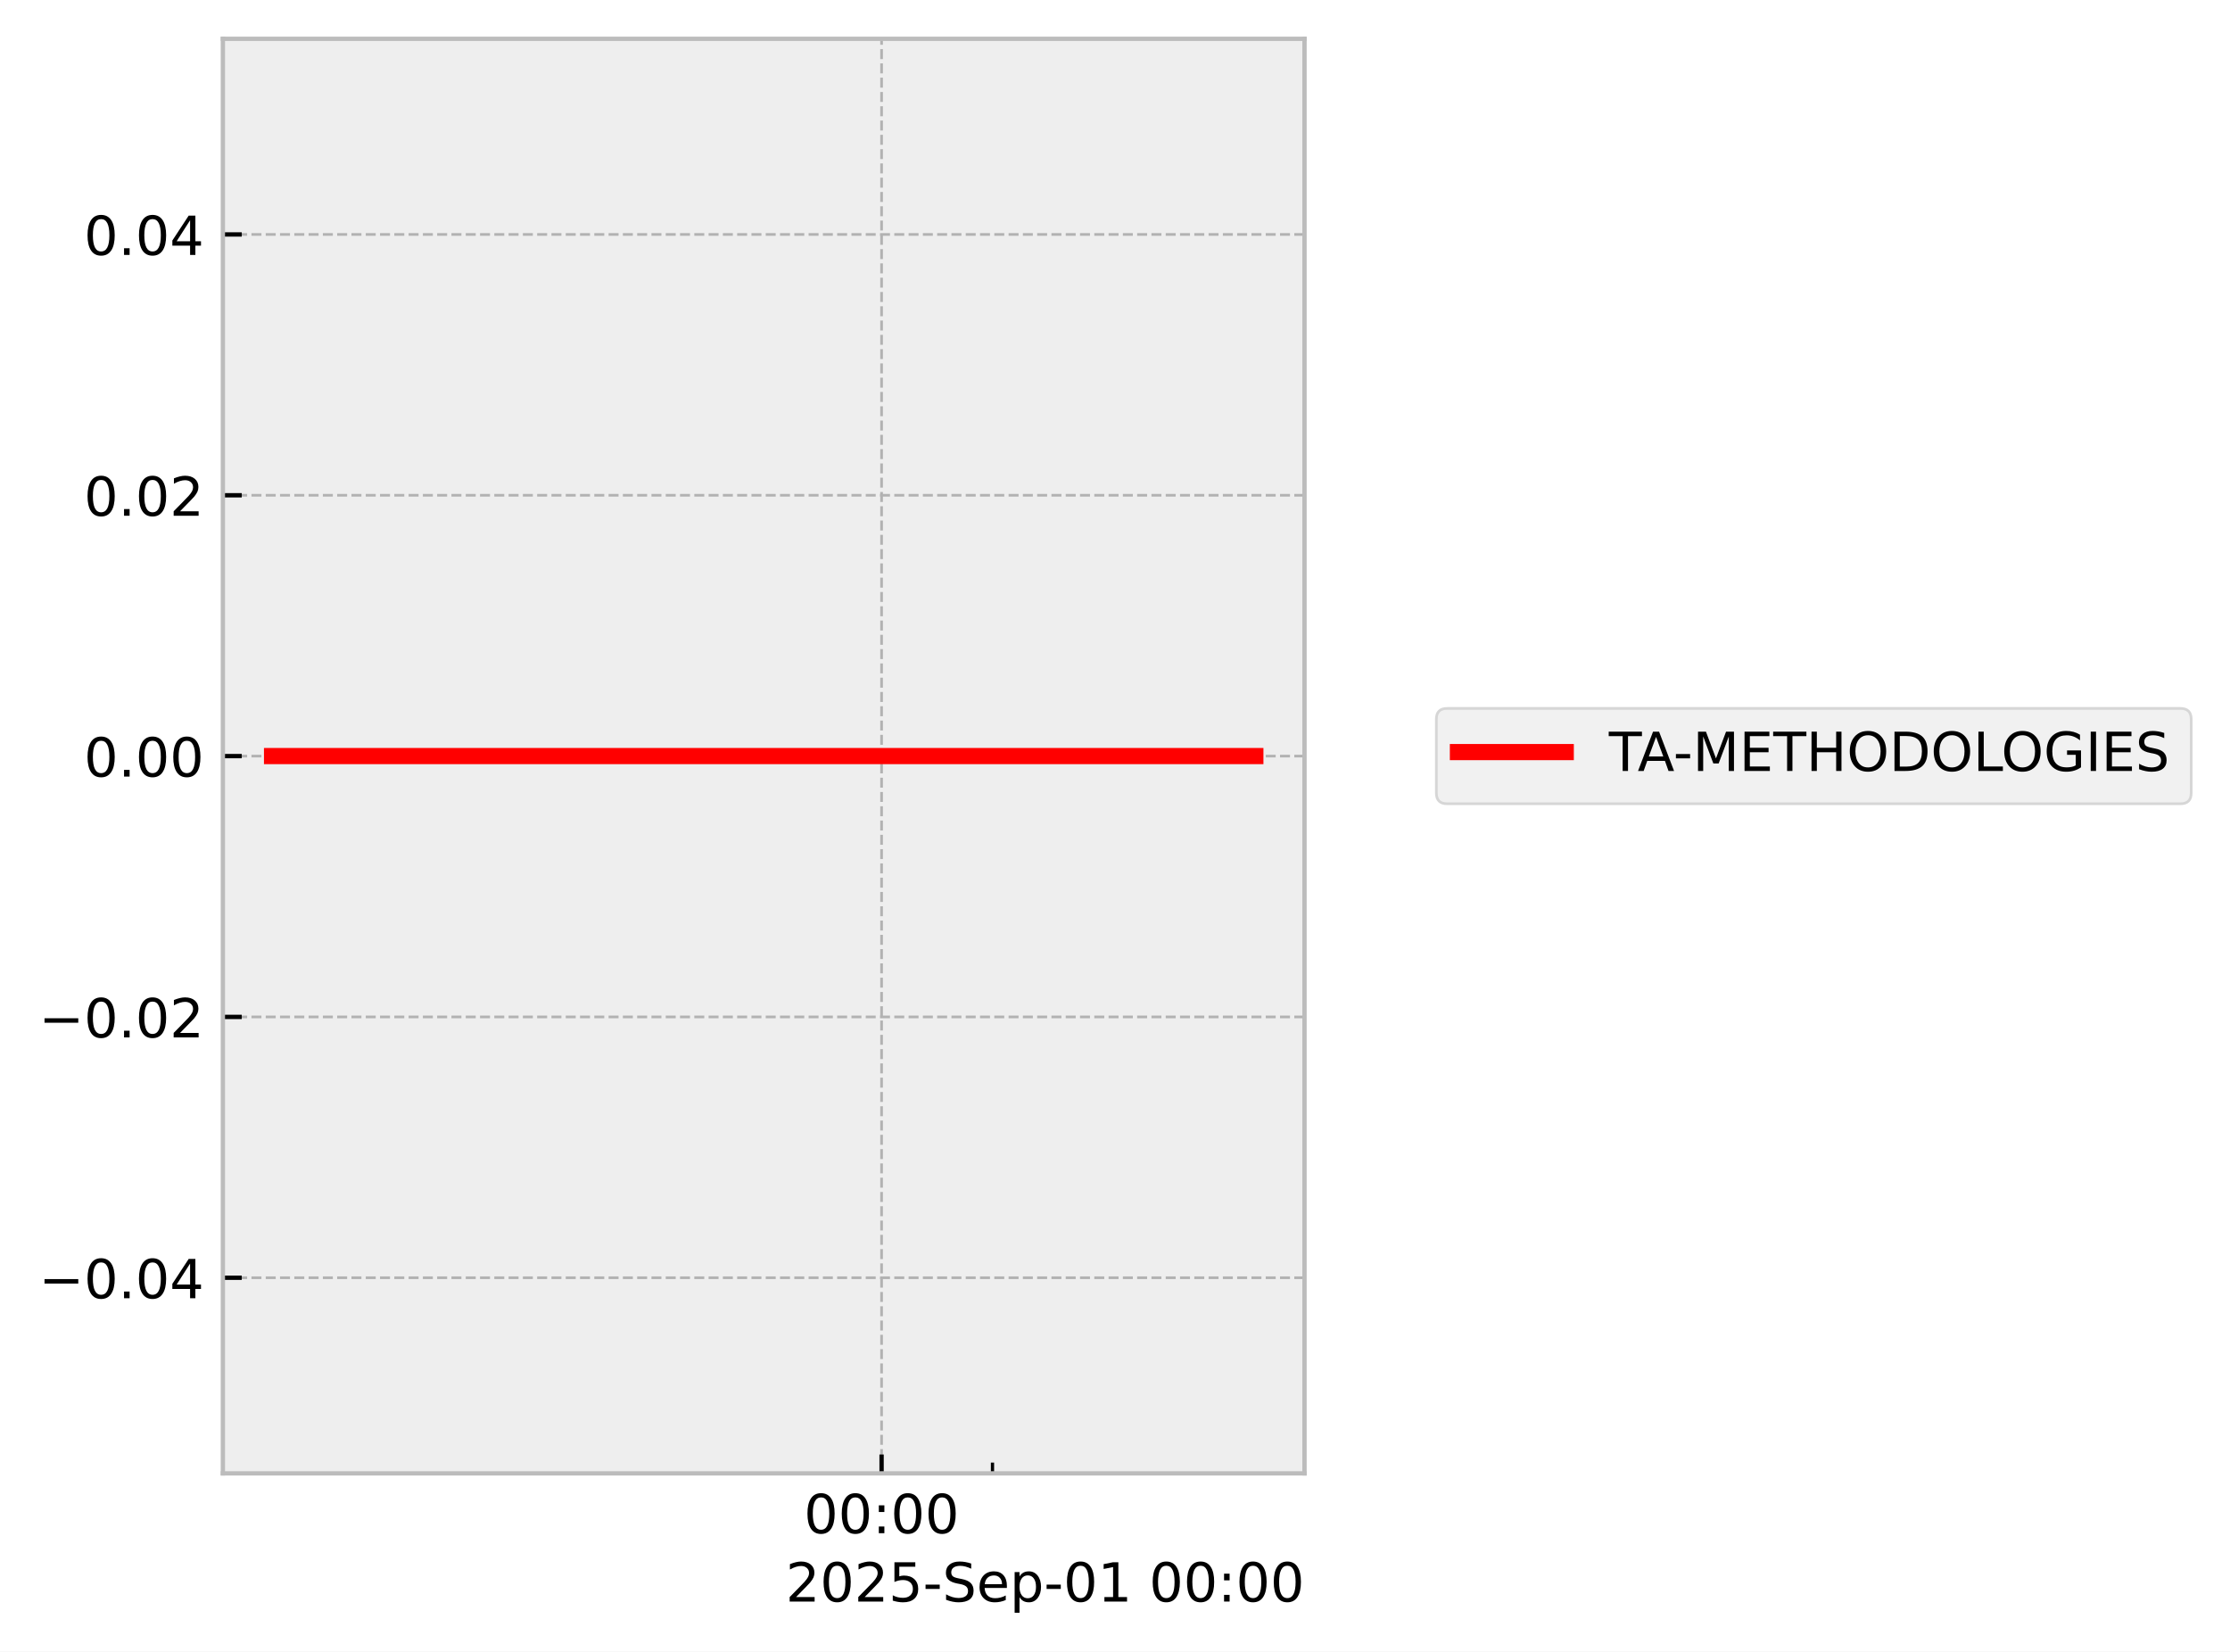
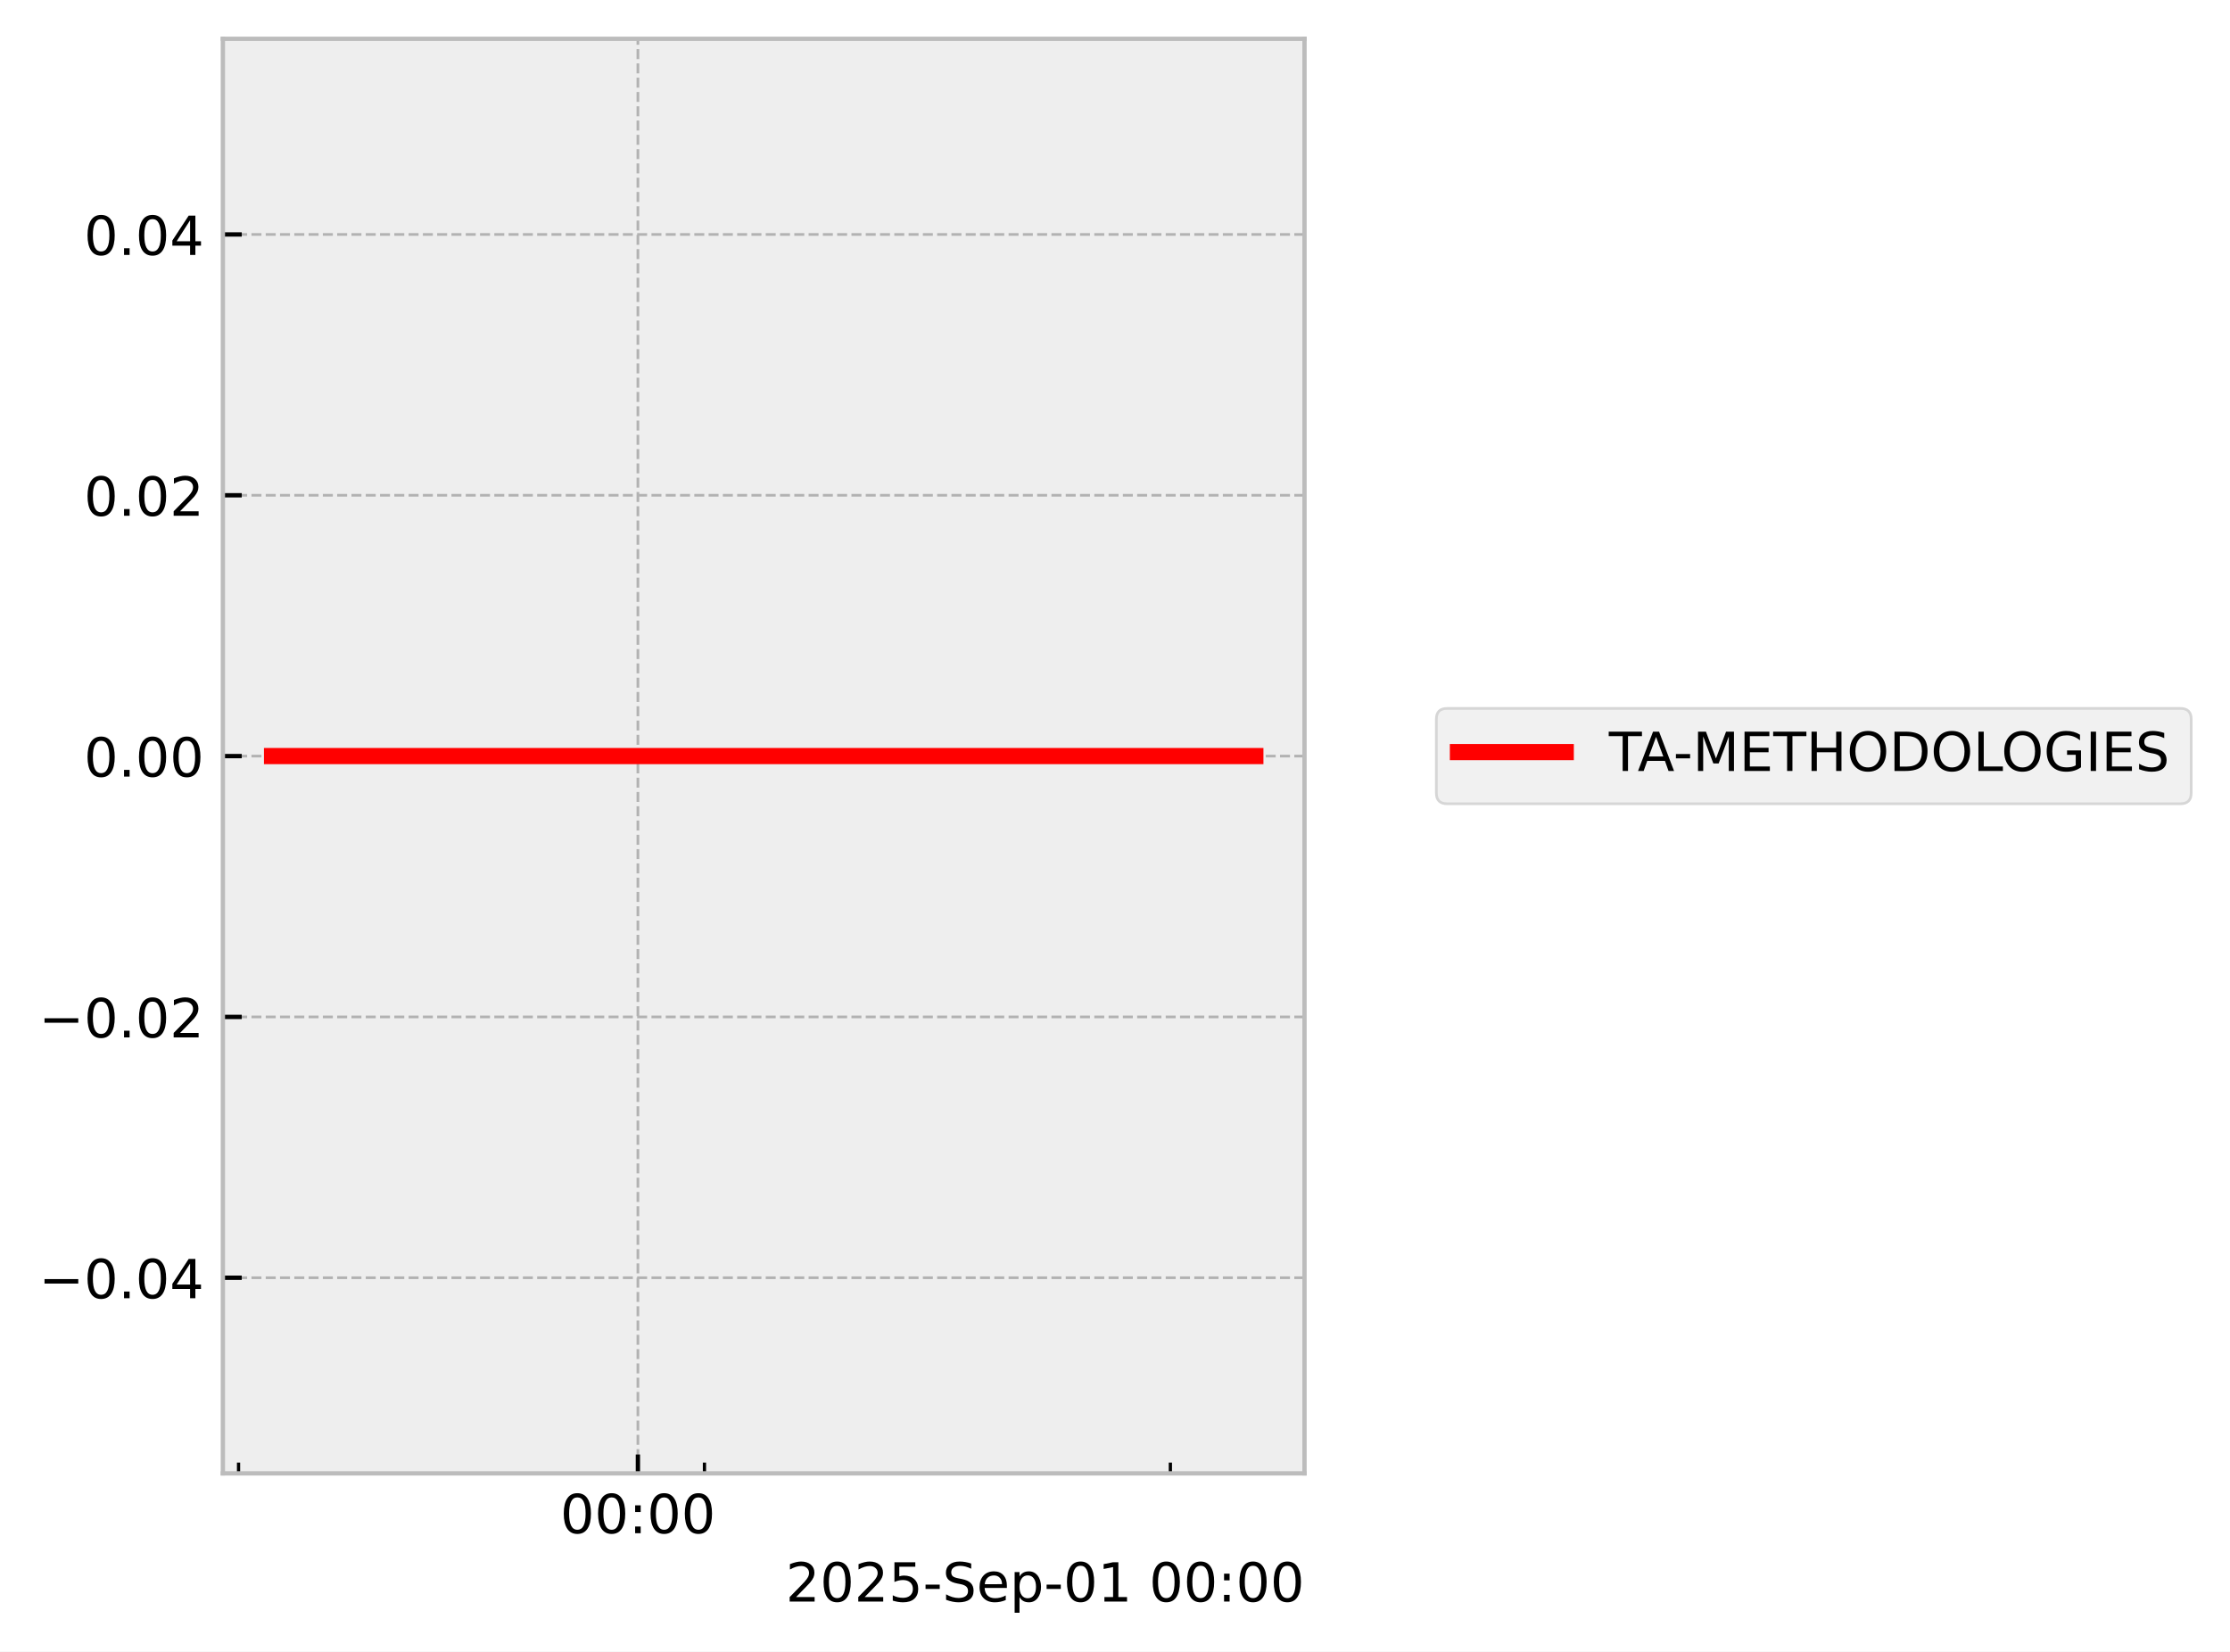
<svg xmlns="http://www.w3.org/2000/svg" xmlns:xlink="http://www.w3.org/1999/xlink" width="413.672pt" height="306.368pt" viewBox="0 0 413.672 306.368" version="1.1">
  <defs>
    <style type="text/css">*{stroke-linejoin: round; stroke-linecap: butt}</style>
  </defs>
  <g id="figure_1">
    <g id="patch_1">
      <path d="M 0 306.368  L 413.672 306.368  L 413.672 0  L 0 0  z " style="fill: #ffffff" />
    </g>
    <g id="axes_1">
      <g id="patch_2">
        <path d="M 41.345 273.312  L 241.991 273.312  L 241.991 7.2  L 41.345 7.2  z " style="fill: #eeeeee" />
      </g>
      <g id="matplotlib.axis_1">
        <g id="xtick_1">
          <g id="line2d_1">
-             <path d="M 163.537 273.312  L 163.537 7.2  " clip-path="url(#pa86d47ea31)" style="fill: none; stroke-dasharray: 1.85,0.8; stroke-dashoffset: 0; stroke: #b2b2b2; stroke-width: 0.5" />
+             <path d="M 118.332 273.312  L 118.332 7.2  " clip-path="url(#p5e76376eaa)" style="fill: none; stroke-dasharray: 1.85,0.8; stroke-dashoffset: 0; stroke: #b2b2b2; stroke-width: 0.5" />
          </g>
          <g id="line2d_2">
            <defs>
-               <path id="m70e49477ef" d="M 0 0  L 0 -3.5  " style="stroke: #000000; stroke-width: 0.8" />
-             </defs>
-             <g>
-               <use xlink:href="#m70e49477ef" x="163.537" y="273.312" style="stroke: #000000; stroke-width: 0.8" />
+               <path id="m21f8f3061f" d="M 0 0  L 0 -3.5  " style="stroke: #000000; stroke-width: 0.8" />
+             </defs>
+             <g>
+               <use xlink:href="#m21f8f3061f" x="118.332" y="273.312" style="stroke: #000000; stroke-width: 0.8" />
            </g>
          </g>
          <g id="text_1">
-             <g transform="translate(149.1279 284.4104) scale(0.1 -0.1)">
+             <g transform="translate(103.9231 284.4104) scale(0.1 -0.1)">
              <defs>
                <path id="DejaVuSans-30" d="M 2034 4250  Q 1547 4250 1301 3770  Q 1056 3291 1056 2328  Q 1056 1369 1301 889  Q 1547 409 2034 409  Q 2525 409 2770 889  Q 3016 1369 3016 2328  Q 3016 3291 2770 3770  Q 2525 4250 2034 4250  z M 2034 4750  Q 2819 4750 3233 4129  Q 3647 3509 3647 2328  Q 3647 1150 3233 529  Q 2819 -91 2034 -91  Q 1250 -91 836 529  Q 422 1150 422 2328  Q 422 3509 836 4129  Q 1250 4750 2034 4750  z " transform="scale(0.015625)" />
                <path id="DejaVuSans-3a" d="M 750 794  L 1409 794  L 1409 0  L 750 0  L 750 794  z M 750 3309  L 1409 3309  L 1409 2516  L 750 2516  L 750 3309  z " transform="scale(0.015625)" />
              </defs>
              <use xlink:href="#DejaVuSans-30" />
              <use xlink:href="#DejaVuSans-30" transform="translate(63.62305 0)" />
              <use xlink:href="#DejaVuSans-3a" transform="translate(127.2461 0)" />
              <use xlink:href="#DejaVuSans-30" transform="translate(160.9375 0)" />
              <use xlink:href="#DejaVuSans-30" transform="translate(224.5605 0)" />
            </g>
          </g>
        </g>
        <g id="xtick_2">
          <g id="line2d_3">
            <defs>
-               <path id="m91a7d04e47" d="M 0 0  L 0 -2  " style="stroke: #000000; stroke-width: 0.6" />
-             </defs>
-             <g>
-               <use xlink:href="#m91a7d04e47" x="184.108" y="273.312" style="stroke: #000000; stroke-width: 0.6" />
+               <path id="mccd6e637f2" d="M 0 0  L 0 -2  " style="stroke: #000000; stroke-width: 0.6" />
+             </defs>
+             <g>
+               <use xlink:href="#mccd6e637f2" x="44.251" y="273.312" style="stroke: #000000; stroke-width: 0.6" />
+             </g>
+           </g>
+         </g>
+         <g id="xtick_3">
+           <g id="line2d_4">
+             <g>
+               <use xlink:href="#mccd6e637f2" x="130.679" y="273.312" style="stroke: #000000; stroke-width: 0.6" />
+             </g>
+           </g>
+         </g>
+         <g id="xtick_4">
+           <g id="line2d_5">
+             <g>
+               <use xlink:href="#mccd6e637f2" x="217.108" y="273.312" style="stroke: #000000; stroke-width: 0.6" />
            </g>
          </g>
        </g>
        <g id="text_2">
          <g transform="translate(145.7537 297.0886) scale(0.1 -0.1)">
            <defs>
              <path id="DejaVuSans-32" d="M 1228 531  L 3431 531  L 3431 0  L 469 0  L 469 531  Q 828 903 1448 1529  Q 2069 2156 2228 2338  Q 2531 2678 2651 2914  Q 2772 3150 2772 3378  Q 2772 3750 2511 3984  Q 2250 4219 1831 4219  Q 1534 4219 1204 4116  Q 875 4013 500 3803  L 500 4441  Q 881 4594 1212 4672  Q 1544 4750 1819 4750  Q 2544 4750 2975 4387  Q 3406 4025 3406 3419  Q 3406 3131 3298 2873  Q 3191 2616 2906 2266  Q 2828 2175 2409 1742  Q 1991 1309 1228 531  z " transform="scale(0.015625)" />
              <path id="DejaVuSans-35" d="M 691 4666  L 3169 4666  L 3169 4134  L 1269 4134  L 1269 2991  Q 1406 3038 1543 3061  Q 1681 3084 1819 3084  Q 2600 3084 3056 2656  Q 3513 2228 3513 1497  Q 3513 744 3044 326  Q 2575 -91 1722 -91  Q 1428 -91 1123 -41  Q 819 9 494 109  L 494 744  Q 775 591 1075 516  Q 1375 441 1709 441  Q 2250 441 2565 725  Q 2881 1009 2881 1497  Q 2881 1984 2565 2268  Q 2250 2553 1709 2553  Q 1456 2553 1204 2497  Q 953 2441 691 2322  L 691 4666  z " transform="scale(0.015625)" />
              <path id="DejaVuSans-2d" d="M 313 2009  L 1997 2009  L 1997 1497  L 313 1497  L 313 2009  z " transform="scale(0.015625)" />
              <path id="DejaVuSans-53" d="M 3425 4513  L 3425 3897  Q 3066 4069 2747 4153  Q 2428 4238 2131 4238  Q 1616 4238 1336 4038  Q 1056 3838 1056 3469  Q 1056 3159 1242 3001  Q 1428 2844 1947 2747  L 2328 2669  Q 3034 2534 3370 2195  Q 3706 1856 3706 1288  Q 3706 609 3251 259  Q 2797 -91 1919 -91  Q 1588 -91 1214 -16  Q 841 59 441 206  L 441 856  Q 825 641 1194 531  Q 1563 422 1919 422  Q 2459 422 2753 634  Q 3047 847 3047 1241  Q 3047 1584 2836 1778  Q 2625 1972 2144 2069  L 1759 2144  Q 1053 2284 737 2584  Q 422 2884 422 3419  Q 422 4038 858 4394  Q 1294 4750 2059 4750  Q 2388 4750 2728 4690  Q 3069 4631 3425 4513  z " transform="scale(0.015625)" />
              <path id="DejaVuSans-65" d="M 3597 1894  L 3597 1613  L 953 1613  Q 991 1019 1311 708  Q 1631 397 2203 397  Q 2534 397 2845 478  Q 3156 559 3463 722  L 3463 178  Q 3153 47 2828 -22  Q 2503 -91 2169 -91  Q 1331 -91 842 396  Q 353 884 353 1716  Q 353 2575 817 3079  Q 1281 3584 2069 3584  Q 2775 3584 3186 3129  Q 3597 2675 3597 1894  z M 3022 2063  Q 3016 2534 2758 2815  Q 2500 3097 2075 3097  Q 1594 3097 1305 2825  Q 1016 2553 972 2059  L 3022 2063  z " transform="scale(0.015625)" />
              <path id="DejaVuSans-70" d="M 1159 525  L 1159 -1331  L 581 -1331  L 581 3500  L 1159 3500  L 1159 2969  Q 1341 3281 1617 3432  Q 1894 3584 2278 3584  Q 2916 3584 3314 3078  Q 3713 2572 3713 1747  Q 3713 922 3314 415  Q 2916 -91 2278 -91  Q 1894 -91 1617 61  Q 1341 213 1159 525  z M 3116 1747  Q 3116 2381 2855 2742  Q 2594 3103 2138 3103  Q 1681 3103 1420 2742  Q 1159 2381 1159 1747  Q 1159 1113 1420 752  Q 1681 391 2138 391  Q 2594 391 2855 752  Q 3116 1113 3116 1747  z " transform="scale(0.015625)" />
              <path id="DejaVuSans-31" d="M 794 531  L 1825 531  L 1825 4091  L 703 3866  L 703 4441  L 1819 4666  L 2450 4666  L 2450 531  L 3481 531  L 3481 0  L 794 0  L 794 531  z " transform="scale(0.015625)" />
              <path id="DejaVuSans-20" transform="scale(0.015625)" />
            </defs>
            <use xlink:href="#DejaVuSans-32" />
            <use xlink:href="#DejaVuSans-30" transform="translate(63.62305 0)" />
            <use xlink:href="#DejaVuSans-32" transform="translate(127.2461 0)" />
            <use xlink:href="#DejaVuSans-35" transform="translate(190.8691 0)" />
            <use xlink:href="#DejaVuSans-2d" transform="translate(254.4922 0)" />
            <use xlink:href="#DejaVuSans-53" transform="translate(290.5762 0)" />
            <use xlink:href="#DejaVuSans-65" transform="translate(354.0527 0)" />
            <use xlink:href="#DejaVuSans-70" transform="translate(415.5762 0)" />
            <use xlink:href="#DejaVuSans-2d" transform="translate(479.0527 0)" />
            <use xlink:href="#DejaVuSans-30" transform="translate(515.1367 0)" />
            <use xlink:href="#DejaVuSans-31" transform="translate(578.7598 0)" />
            <use xlink:href="#DejaVuSans-20" transform="translate(642.3828 0)" />
            <use xlink:href="#DejaVuSans-30" transform="translate(674.1699 0)" />
            <use xlink:href="#DejaVuSans-30" transform="translate(737.793 0)" />
            <use xlink:href="#DejaVuSans-3a" transform="translate(801.416 0)" />
            <use xlink:href="#DejaVuSans-30" transform="translate(835.1074 0)" />
            <use xlink:href="#DejaVuSans-30" transform="translate(898.7305 0)" />
          </g>
        </g>
      </g>
      <g id="matplotlib.axis_2">
        <g id="ytick_1">
-           <g id="line2d_4">
-             <path d="M 41.345 237.024  L 241.991 237.024  " clip-path="url(#pa86d47ea31)" style="fill: none; stroke-dasharray: 1.85,0.8; stroke-dashoffset: 0; stroke: #b2b2b2; stroke-width: 0.5" />
-           </g>
-           <g id="line2d_5">
-             <defs>
-               <path id="m237baa0ce1" d="M 0 0  L 3.5 0  " style="stroke: #000000; stroke-width: 0.8" />
-             </defs>
-             <g>
-               <use xlink:href="#m237baa0ce1" x="41.345" y="237.024" style="stroke: #000000; stroke-width: 0.8" />
+           <g id="line2d_6">
+             <path d="M 41.345 237.024  L 241.991 237.024  " clip-path="url(#p5e76376eaa)" style="fill: none; stroke-dasharray: 1.85,0.8; stroke-dashoffset: 0; stroke: #b2b2b2; stroke-width: 0.5" />
+           </g>
+           <g id="line2d_7">
+             <defs>
+               <path id="ma43310b1fe" d="M 0 0  L 3.5 0  " style="stroke: #000000; stroke-width: 0.8" />
+             </defs>
+             <g>
+               <use xlink:href="#ma43310b1fe" x="41.345" y="237.024" style="stroke: #000000; stroke-width: 0.8" />
            </g>
          </g>
          <g id="text_3">
            <g transform="translate(7.2 240.8232) scale(0.1 -0.1)">
              <defs>
                <path id="DejaVuSans-2212" d="M 678 2272  L 4684 2272  L 4684 1741  L 678 1741  L 678 2272  z " transform="scale(0.015625)" />
                <path id="DejaVuSans-2e" d="M 684 794  L 1344 794  L 1344 0  L 684 0  L 684 794  z " transform="scale(0.015625)" />
                <path id="DejaVuSans-34" d="M 2419 4116  L 825 1625  L 2419 1625  L 2419 4116  z M 2253 4666  L 3047 4666  L 3047 1625  L 3713 1625  L 3713 1100  L 3047 1100  L 3047 0  L 2419 0  L 2419 1100  L 313 1100  L 313 1709  L 2253 4666  z " transform="scale(0.015625)" />
              </defs>
              <use xlink:href="#DejaVuSans-2212" />
              <use xlink:href="#DejaVuSans-30" transform="translate(83.78906 0)" />
              <use xlink:href="#DejaVuSans-2e" transform="translate(147.4121 0)" />
              <use xlink:href="#DejaVuSans-30" transform="translate(179.1992 0)" />
              <use xlink:href="#DejaVuSans-34" transform="translate(242.8223 0)" />
            </g>
          </g>
        </g>
        <g id="ytick_2">
-           <g id="line2d_6">
-             <path d="M 41.345 188.64  L 241.991 188.64  " clip-path="url(#pa86d47ea31)" style="fill: none; stroke-dasharray: 1.85,0.8; stroke-dashoffset: 0; stroke: #b2b2b2; stroke-width: 0.5" />
-           </g>
-           <g id="line2d_7">
-             <g>
-               <use xlink:href="#m237baa0ce1" x="41.345" y="188.64" style="stroke: #000000; stroke-width: 0.8" />
+           <g id="line2d_8">
+             <path d="M 41.345 188.64  L 241.991 188.64  " clip-path="url(#p5e76376eaa)" style="fill: none; stroke-dasharray: 1.85,0.8; stroke-dashoffset: 0; stroke: #b2b2b2; stroke-width: 0.5" />
+           </g>
+           <g id="line2d_9">
+             <g>
+               <use xlink:href="#ma43310b1fe" x="41.345" y="188.64" style="stroke: #000000; stroke-width: 0.8" />
            </g>
          </g>
          <g id="text_4">
            <g transform="translate(7.2 192.4392) scale(0.1 -0.1)">
              <use xlink:href="#DejaVuSans-2212" />
              <use xlink:href="#DejaVuSans-30" transform="translate(83.78906 0)" />
              <use xlink:href="#DejaVuSans-2e" transform="translate(147.4121 0)" />
              <use xlink:href="#DejaVuSans-30" transform="translate(179.1992 0)" />
              <use xlink:href="#DejaVuSans-32" transform="translate(242.8223 0)" />
            </g>
          </g>
        </g>
        <g id="ytick_3">
-           <g id="line2d_8">
-             <path d="M 41.345 140.256  L 241.991 140.256  " clip-path="url(#pa86d47ea31)" style="fill: none; stroke-dasharray: 1.85,0.8; stroke-dashoffset: 0; stroke: #b2b2b2; stroke-width: 0.5" />
-           </g>
-           <g id="line2d_9">
-             <g>
-               <use xlink:href="#m237baa0ce1" x="41.345" y="140.256" style="stroke: #000000; stroke-width: 0.8" />
+           <g id="line2d_10">
+             <path d="M 41.345 140.256  L 241.991 140.256  " clip-path="url(#p5e76376eaa)" style="fill: none; stroke-dasharray: 1.85,0.8; stroke-dashoffset: 0; stroke: #b2b2b2; stroke-width: 0.5" />
+           </g>
+           <g id="line2d_11">
+             <g>
+               <use xlink:href="#ma43310b1fe" x="41.345" y="140.256" style="stroke: #000000; stroke-width: 0.8" />
            </g>
          </g>
          <g id="text_5">
            <g transform="translate(15.57969 144.0552) scale(0.1 -0.1)">
              <use xlink:href="#DejaVuSans-30" />
              <use xlink:href="#DejaVuSans-2e" transform="translate(63.62305 0)" />
              <use xlink:href="#DejaVuSans-30" transform="translate(95.41016 0)" />
              <use xlink:href="#DejaVuSans-30" transform="translate(159.0332 0)" />
            </g>
          </g>
        </g>
        <g id="ytick_4">
-           <g id="line2d_10">
-             <path d="M 41.345 91.872  L 241.991 91.872  " clip-path="url(#pa86d47ea31)" style="fill: none; stroke-dasharray: 1.85,0.8; stroke-dashoffset: 0; stroke: #b2b2b2; stroke-width: 0.5" />
-           </g>
-           <g id="line2d_11">
-             <g>
-               <use xlink:href="#m237baa0ce1" x="41.345" y="91.872" style="stroke: #000000; stroke-width: 0.8" />
+           <g id="line2d_12">
+             <path d="M 41.345 91.872  L 241.991 91.872  " clip-path="url(#p5e76376eaa)" style="fill: none; stroke-dasharray: 1.85,0.8; stroke-dashoffset: 0; stroke: #b2b2b2; stroke-width: 0.5" />
+           </g>
+           <g id="line2d_13">
+             <g>
+               <use xlink:href="#ma43310b1fe" x="41.345" y="91.872" style="stroke: #000000; stroke-width: 0.8" />
            </g>
          </g>
          <g id="text_6">
            <g transform="translate(15.57969 95.67122) scale(0.1 -0.1)">
              <use xlink:href="#DejaVuSans-30" />
              <use xlink:href="#DejaVuSans-2e" transform="translate(63.62305 0)" />
              <use xlink:href="#DejaVuSans-30" transform="translate(95.41016 0)" />
              <use xlink:href="#DejaVuSans-32" transform="translate(159.0332 0)" />
            </g>
          </g>
        </g>
        <g id="ytick_5">
-           <g id="line2d_12">
-             <path d="M 41.345 43.488  L 241.991 43.488  " clip-path="url(#pa86d47ea31)" style="fill: none; stroke-dasharray: 1.85,0.8; stroke-dashoffset: 0; stroke: #b2b2b2; stroke-width: 0.5" />
-           </g>
-           <g id="line2d_13">
-             <g>
-               <use xlink:href="#m237baa0ce1" x="41.345" y="43.488" style="stroke: #000000; stroke-width: 0.8" />
+           <g id="line2d_14">
+             <path d="M 41.345 43.488  L 241.991 43.488  " clip-path="url(#p5e76376eaa)" style="fill: none; stroke-dasharray: 1.85,0.8; stroke-dashoffset: 0; stroke: #b2b2b2; stroke-width: 0.5" />
+           </g>
+           <g id="line2d_15">
+             <g>
+               <use xlink:href="#ma43310b1fe" x="41.345" y="43.488" style="stroke: #000000; stroke-width: 0.8" />
            </g>
          </g>
          <g id="text_7">
            <g transform="translate(15.57969 47.28722) scale(0.1 -0.1)">
              <use xlink:href="#DejaVuSans-30" />
              <use xlink:href="#DejaVuSans-2e" transform="translate(63.62305 0)" />
              <use xlink:href="#DejaVuSans-30" transform="translate(95.41016 0)" />
              <use xlink:href="#DejaVuSans-34" transform="translate(159.0332 0)" />
            </g>
          </g>
        </g>
      </g>
-       <g id="line2d_14">
-         <path d="M 50.466 140.256  L 53.522 140.256  L 69.669 140.256  L 72.157 140.256  L 72.979 140.256  L 74.752 140.256  L 96.253 140.256  L 115.353 140.256  L 232.871 140.256  " clip-path="url(#pa86d47ea31)" style="fill: none; stroke: #ff0000; stroke-width: 3; stroke-linecap: square" />
+       <g id="line2d_16">
+         <path d="M 50.466 140.256  L 52.3 140.256  L 61.992 140.256  L 63.485 140.256  L 63.979 140.256  L 65.043 140.256  L 77.948 140.256  L 89.412 140.256  L 232.871 140.256  " clip-path="url(#p5e76376eaa)" style="fill: none; stroke: #ff0000; stroke-width: 3; stroke-linecap: square" />
      </g>
      <g id="patch_3">
        <path d="M 41.345 273.312  L 41.345 7.2  " style="fill: none; stroke: #bcbcbc; stroke-width: 0.8; stroke-linejoin: miter; stroke-linecap: square" />
      </g>
      <g id="patch_4">
        <path d="M 241.991 273.312  L 241.991 7.2  " style="fill: none; stroke: #bcbcbc; stroke-width: 0.8; stroke-linejoin: miter; stroke-linecap: square" />
      </g>
      <g id="patch_5">
        <path d="M 41.345 273.312  L 241.991 273.312  " style="fill: none; stroke: #bcbcbc; stroke-width: 0.8; stroke-linejoin: miter; stroke-linecap: square" />
      </g>
      <g id="patch_6">
        <path d="M 41.345 7.2  L 241.991 7.2  " style="fill: none; stroke: #bcbcbc; stroke-width: 0.8; stroke-linejoin: miter; stroke-linecap: square" />
      </g>
    </g>
    <g id="axes_2">
      <g id="legend_1">
        <g id="patch_7">
          <path d="M 268.45 149.095  L 404.472 149.095  Q 406.472 149.095 406.472 147.095  L 406.472 133.417  Q 406.472 131.417 404.472 131.417  L 268.45 131.417  Q 266.45 131.417 266.45 133.417  L 266.45 147.095  Q 266.45 149.095 268.45 149.095  z " style="fill: #eeeeee; opacity: 0.8; stroke: #cccccc; stroke-width: 0.5; stroke-linejoin: miter" />
        </g>
-         <g id="line2d_15">
+         <g id="line2d_17">
          <path d="M 270.45 139.515  L 280.45 139.515  L 290.45 139.515  " style="fill: none; stroke: #ff0000; stroke-width: 3; stroke-linecap: square" />
        </g>
        <g id="text_8">
          <g transform="translate(298.4501 143.0154) scale(0.1 -0.1)">
            <defs>
              <path id="DejaVuSans-54" d="M -19 4666  L 3928 4666  L 3928 4134  L 2272 4134  L 2272 0  L 1638 0  L 1638 4134  L -19 4134  L -19 4666  z " transform="scale(0.015625)" />
              <path id="DejaVuSans-41" d="M 2188 4044  L 1331 1722  L 3047 1722  L 2188 4044  z M 1831 4666  L 2547 4666  L 4325 0  L 3669 0  L 3244 1197  L 1141 1197  L 716 0  L 50 0  L 1831 4666  z " transform="scale(0.015625)" />
              <path id="DejaVuSans-4d" d="M 628 4666  L 1569 4666  L 2759 1491  L 3956 4666  L 4897 4666  L 4897 0  L 4281 0  L 4281 4097  L 3078 897  L 2444 897  L 1241 4097  L 1241 0  L 628 0  L 628 4666  z " transform="scale(0.015625)" />
              <path id="DejaVuSans-45" d="M 628 4666  L 3578 4666  L 3578 4134  L 1259 4134  L 1259 2753  L 3481 2753  L 3481 2222  L 1259 2222  L 1259 531  L 3634 531  L 3634 0  L 628 0  L 628 4666  z " transform="scale(0.015625)" />
              <path id="DejaVuSans-48" d="M 628 4666  L 1259 4666  L 1259 2753  L 3553 2753  L 3553 4666  L 4184 4666  L 4184 0  L 3553 0  L 3553 2222  L 1259 2222  L 1259 0  L 628 0  L 628 4666  z " transform="scale(0.015625)" />
              <path id="DejaVuSans-4f" d="M 2522 4238  Q 1834 4238 1429 3725  Q 1025 3213 1025 2328  Q 1025 1447 1429 934  Q 1834 422 2522 422  Q 3209 422 3611 934  Q 4013 1447 4013 2328  Q 4013 3213 3611 3725  Q 3209 4238 2522 4238  z M 2522 4750  Q 3503 4750 4090 4092  Q 4678 3434 4678 2328  Q 4678 1225 4090 567  Q 3503 -91 2522 -91  Q 1538 -91 948 565  Q 359 1222 359 2328  Q 359 3434 948 4092  Q 1538 4750 2522 4750  z " transform="scale(0.015625)" />
              <path id="DejaVuSans-44" d="M 1259 4147  L 1259 519  L 2022 519  Q 2988 519 3436 956  Q 3884 1394 3884 2338  Q 3884 3275 3436 3711  Q 2988 4147 2022 4147  L 1259 4147  z M 628 4666  L 1925 4666  Q 3281 4666 3915 4102  Q 4550 3538 4550 2338  Q 4550 1131 3912 565  Q 3275 0 1925 0  L 628 0  L 628 4666  z " transform="scale(0.015625)" />
              <path id="DejaVuSans-4c" d="M 628 4666  L 1259 4666  L 1259 531  L 3531 531  L 3531 0  L 628 0  L 628 4666  z " transform="scale(0.015625)" />
              <path id="DejaVuSans-47" d="M 3809 666  L 3809 1919  L 2778 1919  L 2778 2438  L 4434 2438  L 4434 434  Q 4069 175 3628 42  Q 3188 -91 2688 -91  Q 1594 -91 976 548  Q 359 1188 359 2328  Q 359 3472 976 4111  Q 1594 4750 2688 4750  Q 3144 4750 3555 4637  Q 3966 4525 4313 4306  L 4313 3634  Q 3963 3931 3569 4081  Q 3175 4231 2741 4231  Q 1884 4231 1454 3753  Q 1025 3275 1025 2328  Q 1025 1384 1454 906  Q 1884 428 2741 428  Q 3075 428 3337 486  Q 3600 544 3809 666  z " transform="scale(0.015625)" />
              <path id="DejaVuSans-49" d="M 628 4666  L 1259 4666  L 1259 0  L 628 0  L 628 4666  z " transform="scale(0.015625)" />
            </defs>
            <use xlink:href="#DejaVuSans-54" />
            <use xlink:href="#DejaVuSans-41" transform="translate(53.33398 0)" />
            <use xlink:href="#DejaVuSans-2d" transform="translate(119.4922 0)" />
            <use xlink:href="#DejaVuSans-4d" transform="translate(155.5762 0)" />
            <use xlink:href="#DejaVuSans-45" transform="translate(241.8555 0)" />
            <use xlink:href="#DejaVuSans-54" transform="translate(305.0391 0)" />
            <use xlink:href="#DejaVuSans-48" transform="translate(366.123 0)" />
            <use xlink:href="#DejaVuSans-4f" transform="translate(441.3184 0)" />
            <use xlink:href="#DejaVuSans-44" transform="translate(520.0293 0)" />
            <use xlink:href="#DejaVuSans-4f" transform="translate(597.0312 0)" />
            <use xlink:href="#DejaVuSans-4c" transform="translate(675.7422 0)" />
            <use xlink:href="#DejaVuSans-4f" transform="translate(727.8301 0)" />
            <use xlink:href="#DejaVuSans-47" transform="translate(806.541 0)" />
            <use xlink:href="#DejaVuSans-49" transform="translate(884.0312 0)" />
            <use xlink:href="#DejaVuSans-45" transform="translate(913.5234 0)" />
            <use xlink:href="#DejaVuSans-53" transform="translate(976.707 0)" />
          </g>
        </g>
      </g>
    </g>
  </g>
  <defs>
-     <clipPath id="pa86d47ea31">
+     <clipPath id="p5e76376eaa">
      <rect x="41.345" y="7.2" width="200.646" height="266.112" />
    </clipPath>
  </defs>
</svg>
